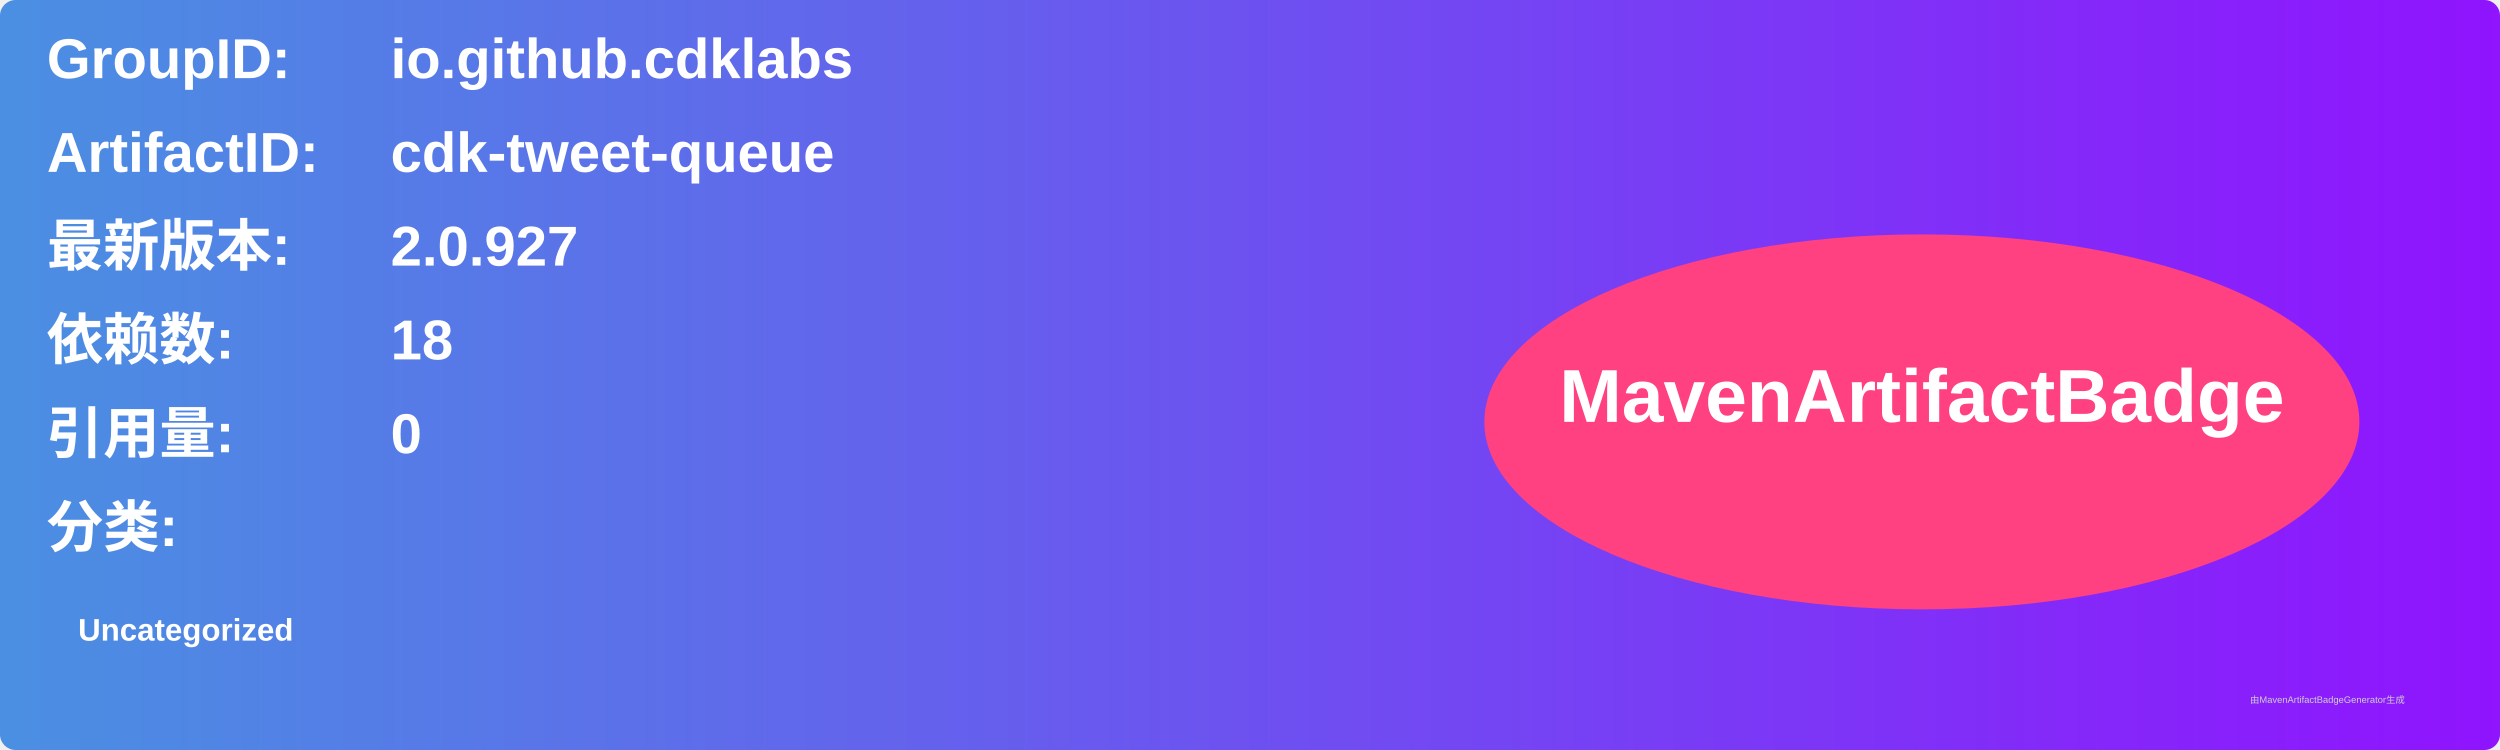
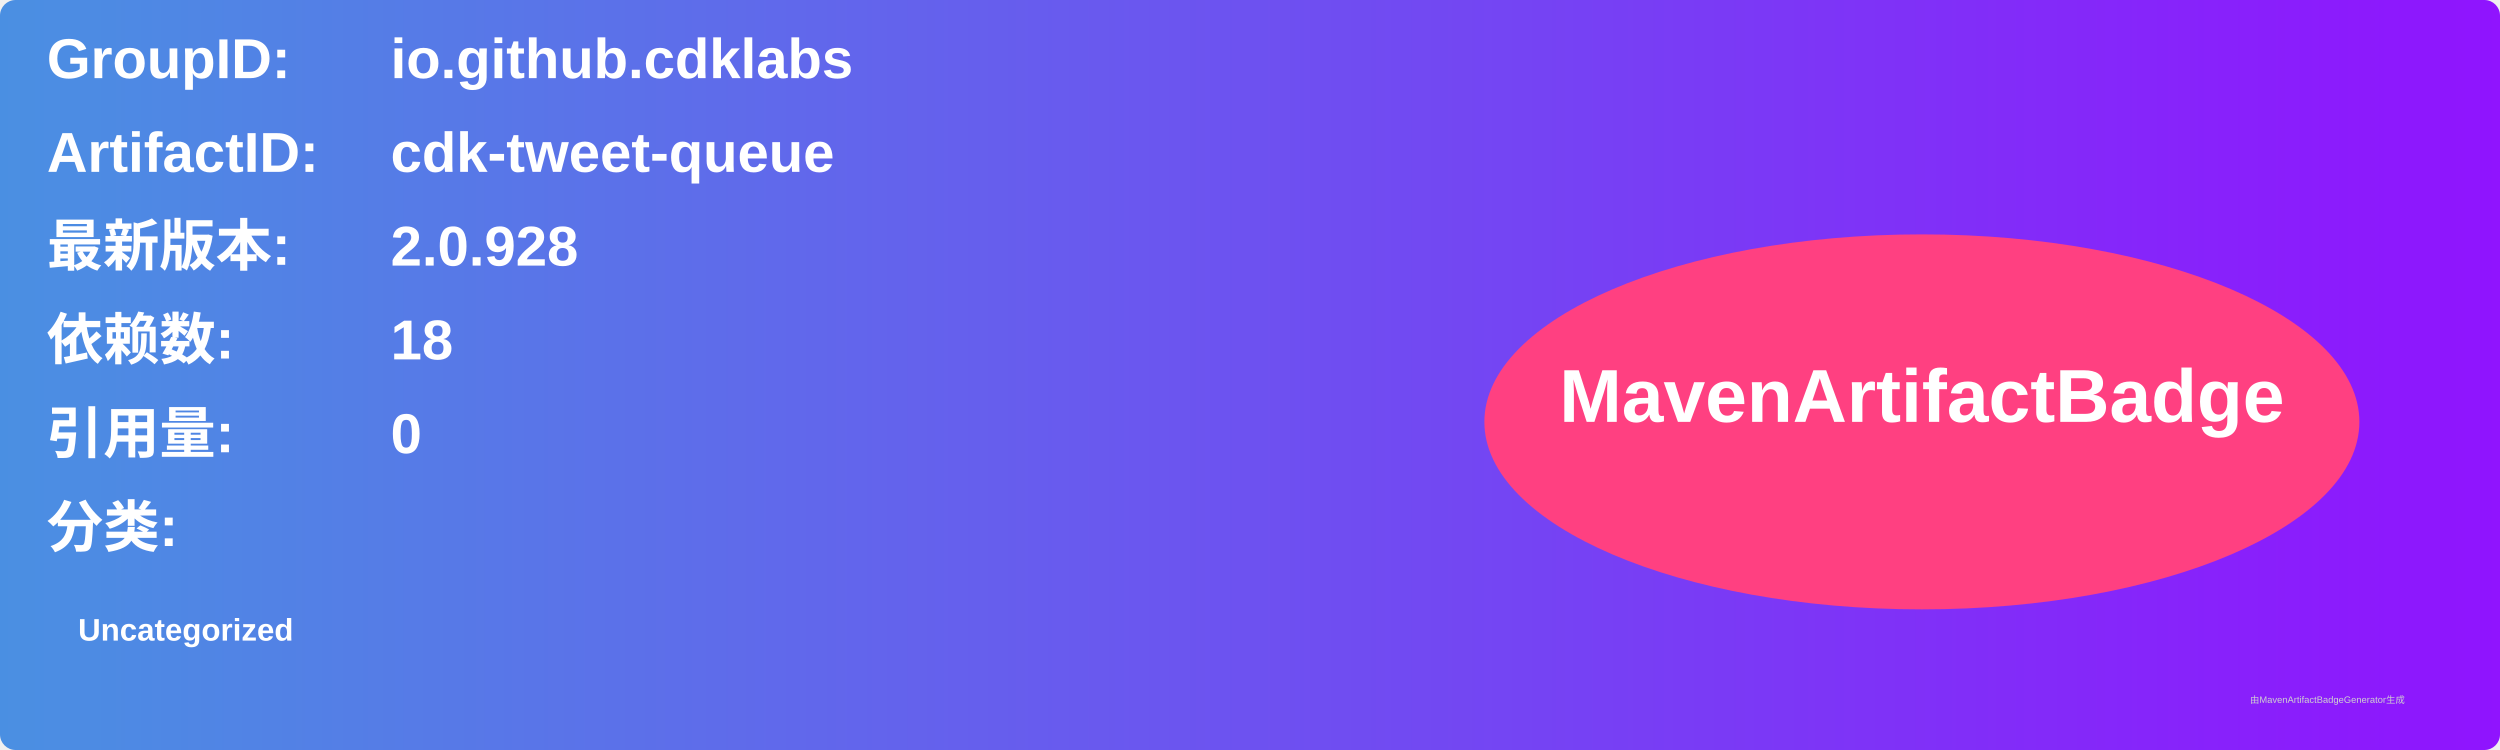
<svg xmlns="http://www.w3.org/2000/svg" width="800" height="240" viewBox="0 0 800 240">
  <linearGradient id="grad" x1="0%" y1="0%" x2="100%" y2="0%">
    <stop offset="0%" stop-color="#4a90e2" />
    <stop offset="100%" stop-color="#9013fe" />
  </linearGradient>
  <rect width="100%" height="100%" rx="5" ry="5" fill="url(#grad)" />
  <g transform="translate(15, 15)">
    <text x="0" y="10" font-family="Arial" font-size="18" fill="white" font-weight="bold" width="260">GroupID:</text>
    <text x="110" y="10" font-family="Arial" font-size="18" fill="white" font-weight="bold" width="460">io.github.cdklabs</text>
    <text x="0" y="40" font-family="Arial" font-size="18" fill="white" font-weight="bold" width="260">ArtifactID:</text>
    <text x="110" y="40" font-family="Arial" font-size="18" fill="white" font-weight="bold" width="460">cdk-tweet-queue</text>
    <text x="0" y="70" font-family="Arial" font-size="18" fill="white" font-weight="bold">最新版本:</text>
    <text x="110" y="70" font-family="Arial" font-size="18" fill="white" font-weight="bold">
-       <tspan font-weight="bold">2.0.927</tspan>
+       <tspan font-weight="bold">2.0.928</tspan>
    </text>
    <text x="0" y="100" font-family="Arial" font-size="18" fill="white" font-weight="bold">依赖数: </text>
    <text x="110" y="100" font-family="Arial" font-size="18" fill="white">
      <tspan font-weight="bold">18</tspan>
    </text>
    <text x="0" y="130" font-family="Arial" font-size="18" fill="white" font-weight="bold">引用量: </text>
    <text x="110" y="130" font-family="Arial" font-size="18" fill="white">
      <tspan font-weight="bold">0</tspan>
    </text>
    <text x="0" y="160" font-family="Arial" font-size="18" fill="white" font-weight="bold">分类:</text>
    <text x="10" y="190" font-family="Arial" font-size="10" fill="white">
      <tspan font-weight="bold">Uncategorized</tspan>
    </text>
    <ellipse cx="600" cy="120" rx="140" ry="60" fill="#ff4081" />
    <text x="600" y="120" text-anchor="middle" font-family="Arial" font-size="24" fill="white" font-weight="bold">MavenArtifactBadge</text>
  </g>
  <text x="720" y="225" font-family="Arial" font-size="3" fill="#d0d0d0">由MavenArtifactBadgeGenerator生成</text>
</svg>
